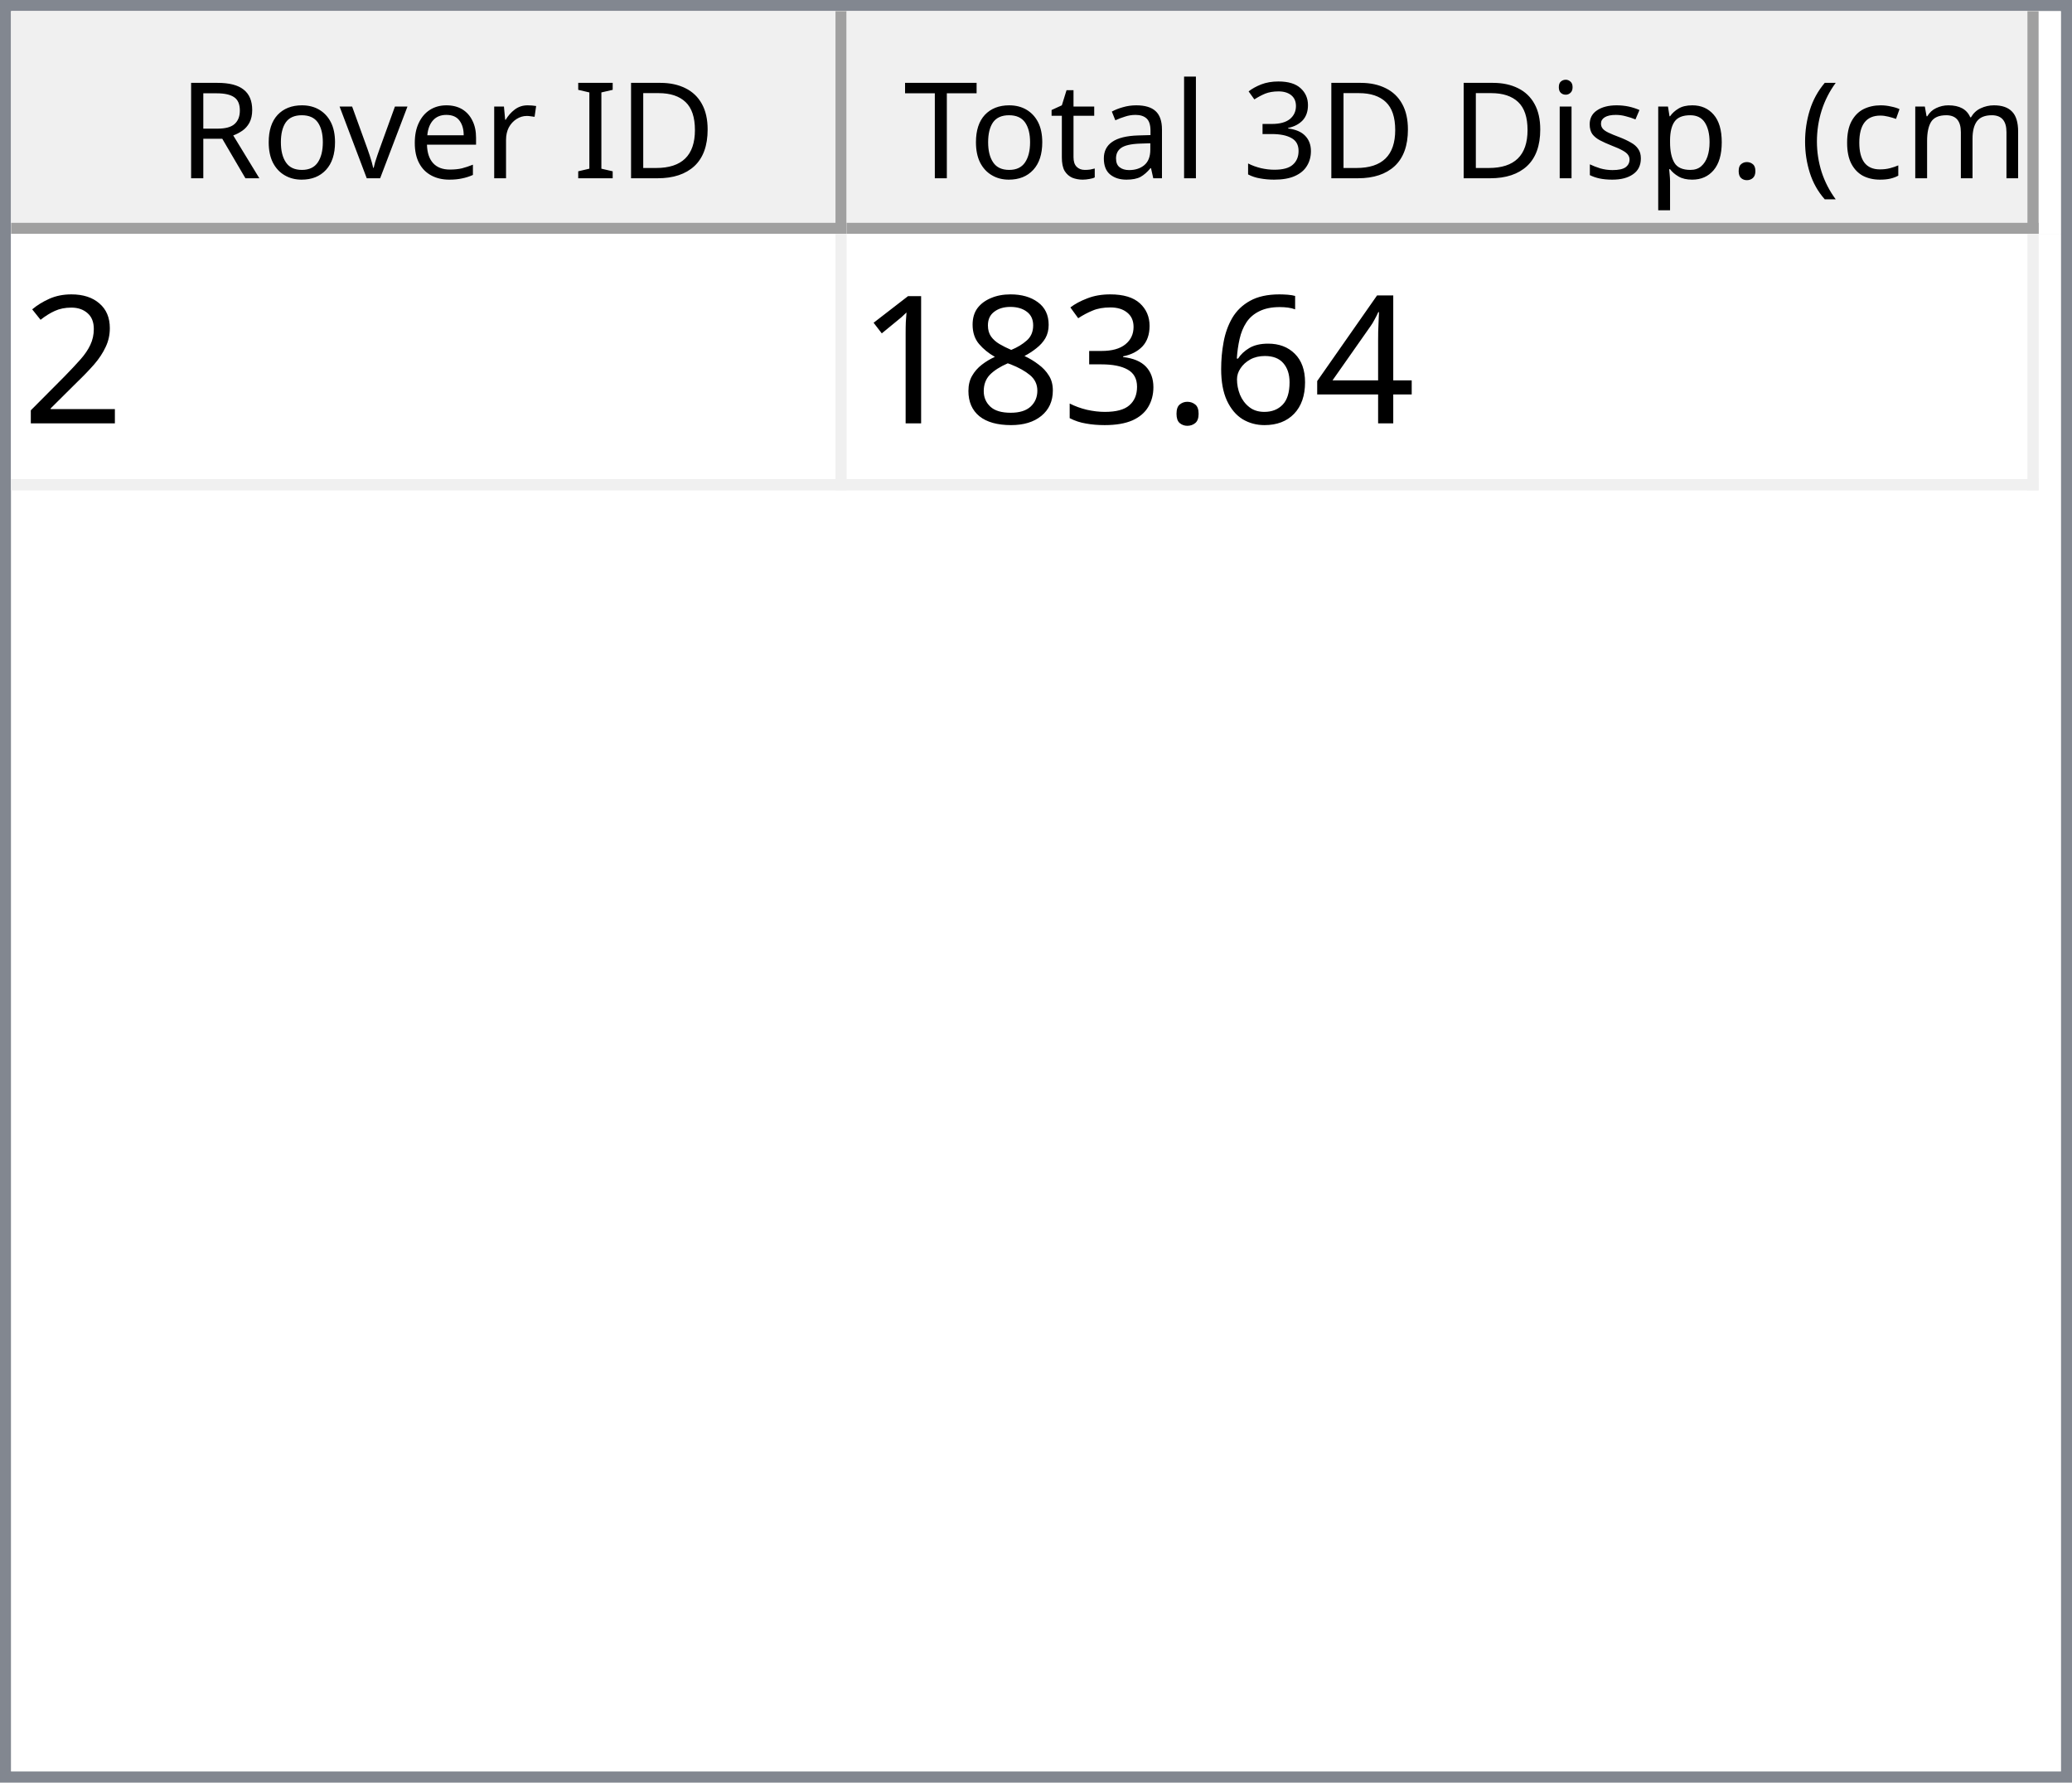
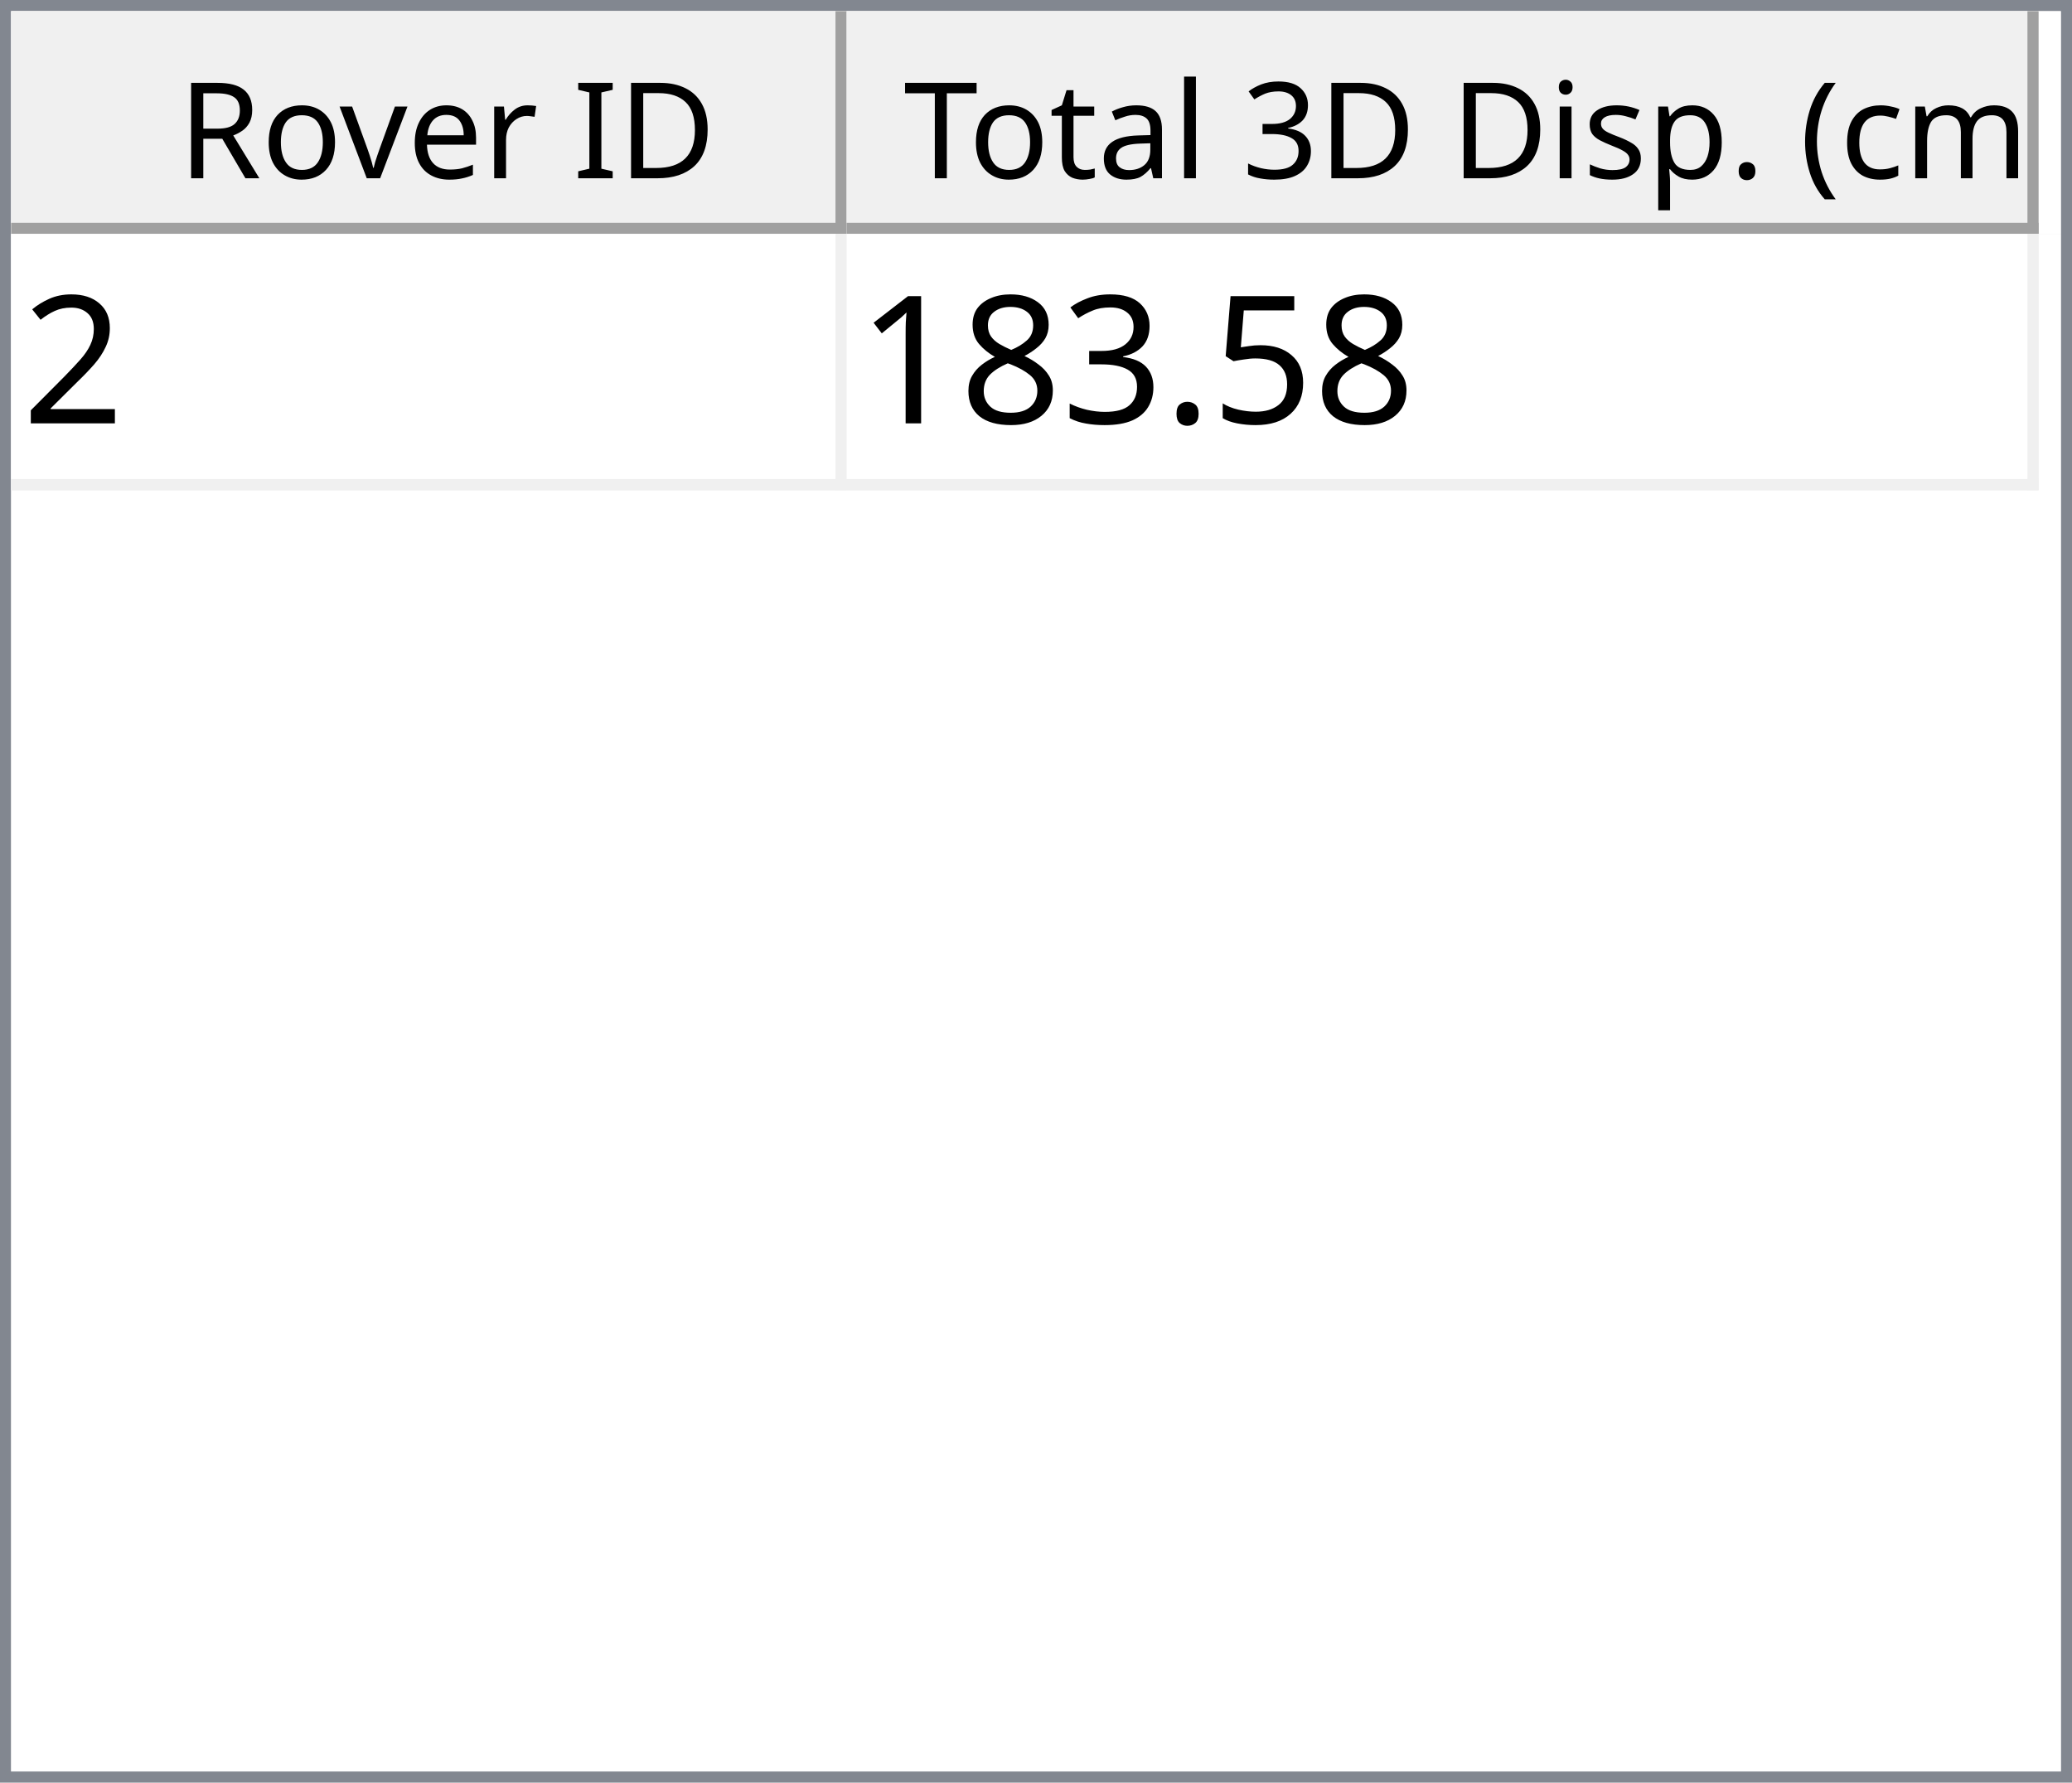
<svg xmlns="http://www.w3.org/2000/svg" style="fill-opacity:1; color-rendering:auto; color-interpolation:auto; text-rendering:auto; stroke:black; stroke-linecap:square; stroke-miterlimit:10; shape-rendering:auto; stroke-opacity:1; fill:black; stroke-dasharray:none; font-weight:normal; stroke-width:1; font-family:'Dialog'; font-style:normal; stroke-linejoin:miter; font-size:12px; stroke-dashoffset:0; image-rendering:auto;" width="186" height="160">
  <defs id="genericDefs" />
  <g>
    <defs id="defs1">
      <clipPath clipPathUnits="userSpaceOnUse" id="clipPath1">
        <path d="M0 0 L186 0 L186 160 L0 160 L0 0 Z" />
      </clipPath>
      <clipPath clipPathUnits="userSpaceOnUse" id="clipPath2">
        <path d="M0 0 L0 160 L186 160 L186 0 Z" />
      </clipPath>
      <clipPath clipPathUnits="userSpaceOnUse" id="clipPath3">
        <path d="M0 0 L0 20 L184 20 L184 0 Z" />
      </clipPath>
      <clipPath clipPathUnits="userSpaceOnUse" id="clipPath4">
        <path d="M0 0 L0 20 L75 20 L75 0 Z" />
      </clipPath>
      <clipPath clipPathUnits="userSpaceOnUse" id="clipPath5">
        <path d="M1 1 L1 19 L74 19 L74 1 Z" />
      </clipPath>
      <clipPath clipPathUnits="userSpaceOnUse" id="clipPath6">
        <path d="M0 0 L0 18 L73 18 L73 0 Z" />
      </clipPath>
      <clipPath clipPathUnits="userSpaceOnUse" id="clipPath7">
        <path d="M-0.5 -0.5 L-0.5 19.5 L74.5 19.5 L74.5 -0.5 Z" />
      </clipPath>
      <clipPath clipPathUnits="userSpaceOnUse" id="clipPath8">
        <path d="M0 0 L0 20 L107 20 L107 0 Z" />
      </clipPath>
      <clipPath clipPathUnits="userSpaceOnUse" id="clipPath9">
        <path d="M1 1 L1 19 L106 19 L106 1 Z" />
      </clipPath>
      <clipPath clipPathUnits="userSpaceOnUse" id="clipPath10">
        <path d="M0 0 L0 18 L105 18 L105 0 Z" />
      </clipPath>
      <clipPath clipPathUnits="userSpaceOnUse" id="clipPath11">
        <path d="M-0.5 -0.5 L-0.5 19.5 L106.5 19.5 L106.5 -0.5 Z" />
      </clipPath>
      <clipPath clipPathUnits="userSpaceOnUse" id="clipPath12">
        <path d="M0 0 L0 138 L184 138 L184 0 Z" />
      </clipPath>
      <clipPath clipPathUnits="userSpaceOnUse" id="clipPath13">
        <path d="M0 0 L0 23 L182 23 L182 0 Z" />
      </clipPath>
      <clipPath clipPathUnits="userSpaceOnUse" id="clipPath14">
        <path d="M-0.5 -0.5 L-0.5 22.5 L181.5 22.5 L181.5 -0.5 Z" />
      </clipPath>
      <clipPath clipPathUnits="userSpaceOnUse" id="clipPath15">
        <path d="M0 0 L0 22 L74 22 L74 0 Z" />
      </clipPath>
      <clipPath clipPathUnits="userSpaceOnUse" id="clipPath16">
        <path d="M0 0 L0 22 L106 22 L106 0 Z" />
      </clipPath>
      <font horiz-adv-x="64.551" id="font1">
        <font-face ascent="107.91" descent="25.098" units-per-em="100" style="font-style:normal; font-family:Segoe UI; font-weight:normal;" />
        <missing-glyph horiz-adv-x="64.551" d="M8.109 0 L8.109 68.266 L56.453 68.266 L56.453 0 L8.109 0 ZM15.328 7.234 L49.219 7.234 L49.219 61.031 L15.328 61.031 L15.328 7.234 Z" />
        <glyph unicode="D" horiz-adv-x="70.117" d="M9.188 0 L9.188 70.016 L28.516 70.016 Q65.531 70.016 65.531 35.891 Q65.531 19.672 55.25 9.836 Q44.969 0 27.734 0 L9.188 0 ZM17.391 62.594 L17.391 7.422 L27.828 7.422 Q41.609 7.422 49.273 14.797 Q56.938 22.172 56.938 35.688 Q56.938 62.594 28.328 62.594 L17.391 62.594 Z" />
        <glyph unicode="I" horiz-adv-x="26.611" d="M17.391 0 L9.188 0 L9.188 70.016 L17.391 70.016 L17.391 0 Z" />
        <glyph unicode=" " horiz-adv-x="27.393" d="" />
        <glyph unicode="r" horiz-adv-x="34.766" d="M34.188 41.891 Q32.078 43.5 28.125 43.5 Q23 43.5 19.555 38.672 Q16.109 33.844 16.109 25.484 L16.109 0 L8.109 0 L8.109 50 L16.109 50 L16.109 39.703 L16.312 39.703 Q18.016 44.969 21.531 47.922 Q25.047 50.875 29.391 50.875 Q32.516 50.875 34.188 50.203 L34.188 41.891 Z" />
        <glyph unicode="e" horiz-adv-x="52.295" d="M48.297 23 L12.984 23 Q13.188 14.656 17.484 10.109 Q21.781 5.562 29.297 5.562 Q37.75 5.562 44.828 11.141 L44.828 3.609 Q38.234 -1.172 27.391 -1.172 Q16.797 -1.172 10.742 5.641 Q4.688 12.453 4.688 24.812 Q4.688 36.469 11.305 43.82 Q17.922 51.172 27.734 51.172 Q37.547 51.172 42.922 44.828 Q48.297 38.484 48.297 27.203 L48.297 23 ZM40.094 29.781 Q40.047 36.719 36.75 40.578 Q33.453 44.438 27.594 44.438 Q21.922 44.438 17.969 40.383 Q14.016 36.328 13.094 29.781 L40.094 29.781 Z" />
        <glyph unicode="v" horiz-adv-x="47.9" d="M47.406 50 L27.484 0 L19.625 0 L0.688 50 L9.469 50 L22.172 13.672 Q23.578 9.672 23.922 6.688 L24.125 6.688 Q24.609 10.453 25.688 13.484 L38.969 50 L47.406 50 Z" />
        <glyph unicode="o" horiz-adv-x="58.594" d="M29 -1.172 Q17.922 -1.172 11.305 5.836 Q4.688 12.844 4.688 24.422 Q4.688 37.016 11.57 44.094 Q18.453 51.172 30.172 51.172 Q41.359 51.172 47.633 44.289 Q53.906 37.406 53.906 25.203 Q53.906 13.234 47.141 6.031 Q40.375 -1.172 29 -1.172 ZM29.594 44.438 Q21.875 44.438 17.383 39.188 Q12.891 33.938 12.891 24.703 Q12.891 15.828 17.43 10.695 Q21.969 5.562 29.594 5.562 Q37.359 5.562 41.531 10.594 Q45.703 15.625 45.703 24.906 Q45.703 34.281 41.531 39.359 Q37.359 44.438 29.594 44.438 Z" />
        <glyph unicode="R" horiz-adv-x="59.814" d="M59.375 0 L49.609 0 L37.891 19.625 Q36.281 22.359 34.766 24.289 Q33.25 26.219 31.664 27.438 Q30.078 28.656 28.25 29.219 Q26.422 29.781 24.125 29.781 L17.391 29.781 L17.391 0 L9.188 0 L9.188 70.016 L30.078 70.016 Q34.672 70.016 38.555 68.867 Q42.438 67.719 45.289 65.375 Q48.141 63.031 49.758 59.547 Q51.375 56.062 51.375 51.375 Q51.375 47.703 50.273 44.656 Q49.172 41.609 47.148 39.211 Q45.125 36.812 42.266 35.133 Q39.406 33.453 35.844 32.516 L35.844 32.328 Q37.594 31.547 38.891 30.547 Q40.188 29.547 41.359 28.18 Q42.531 26.812 43.68 25.078 Q44.828 23.344 46.234 21.047 L59.375 0 ZM17.391 62.594 L17.391 37.203 L28.516 37.203 Q31.594 37.203 34.203 38.133 Q36.812 39.062 38.719 40.797 Q40.625 42.531 41.703 45.047 Q42.781 47.562 42.781 50.688 Q42.781 56.297 39.141 59.445 Q35.5 62.594 28.609 62.594 L17.391 62.594 Z" />
        <glyph unicode=")" horiz-adv-x="30.176" d="M8.297 -15.922 L1.172 -15.922 Q16.406 2.344 16.406 26.812 Q16.406 51.469 1.078 70.016 L8.297 70.016 Q23.531 52.156 23.531 26.703 Q23.531 1.375 8.297 -15.922 Z" />
        <glyph unicode="m" horiz-adv-x="86.133" d="M79.109 0 L71.094 0 L71.094 28.719 Q71.094 37.016 68.531 40.727 Q65.969 44.438 59.906 44.438 Q54.781 44.438 51.195 39.75 Q47.609 35.062 47.609 28.516 L47.609 0 L39.594 0 L39.594 29.688 Q39.594 44.438 28.219 44.438 Q22.953 44.438 19.531 40.016 Q16.109 35.594 16.109 28.516 L16.109 0 L8.109 0 L8.109 50 L16.109 50 L16.109 42.094 L16.312 42.094 Q21.625 51.172 31.844 51.172 Q36.969 51.172 40.773 48.312 Q44.578 45.453 46 40.828 Q51.562 51.172 62.594 51.172 Q79.109 51.172 79.109 30.812 L79.109 0 Z" />
        <glyph unicode="c" horiz-adv-x="46.191" d="M42.188 2.297 Q36.422 -1.172 28.516 -1.172 Q17.828 -1.172 11.258 5.789 Q4.688 12.75 4.688 23.828 Q4.688 36.188 11.766 43.68 Q18.844 51.172 30.672 51.172 Q37.25 51.172 42.281 48.734 L42.281 40.531 Q36.719 44.438 30.375 44.438 Q22.703 44.438 17.797 38.945 Q12.891 33.453 12.891 24.516 Q12.891 15.719 17.508 10.641 Q22.125 5.562 29.891 5.562 Q36.422 5.562 42.188 9.906 L42.188 2.297 Z" />
        <glyph unicode="(" horiz-adv-x="30.176" d="M29.109 -15.922 L21.969 -15.922 Q6.844 1.375 6.844 26.703 Q6.844 52.156 21.969 70.016 L29.203 70.016 Q13.875 51.469 13.875 26.812 Q13.875 2.344 29.109 -15.922 Z" />
        <glyph unicode="." horiz-adv-x="21.68" d="M10.891 -1.078 Q8.641 -1.078 7.055 0.539 Q5.469 2.156 5.469 4.391 Q5.469 6.641 7.055 8.273 Q8.641 9.906 10.891 9.906 Q13.188 9.906 14.797 8.273 Q16.406 6.641 16.406 4.391 Q16.406 2.156 14.797 0.539 Q13.188 -1.078 10.891 -1.078 Z" />
        <glyph unicode="p" horiz-adv-x="58.789" d="M16.312 7.234 L16.109 7.234 L16.109 -23 L8.109 -23 L8.109 50 L16.109 50 L16.109 41.219 L16.312 41.219 Q22.219 51.172 33.594 51.172 Q43.266 51.172 48.688 44.461 Q54.109 37.75 54.109 26.469 Q54.109 13.922 48 6.375 Q41.891 -1.172 31.297 -1.172 Q21.578 -1.172 16.312 7.234 ZM16.109 27.391 L16.109 20.406 Q16.109 14.203 20.141 9.883 Q24.172 5.562 30.375 5.562 Q37.641 5.562 41.773 11.133 Q45.906 16.703 45.906 26.609 Q45.906 34.969 42.047 39.703 Q38.188 44.438 31.594 44.438 Q24.609 44.438 20.359 39.578 Q16.109 34.719 16.109 27.391 Z" />
        <glyph unicode="s" horiz-adv-x="42.432" d="M5.078 1.812 L5.078 10.406 Q11.625 5.562 19.484 5.562 Q30.031 5.562 30.031 12.594 Q30.031 14.594 29.125 15.992 Q28.219 17.391 26.68 18.461 Q25.141 19.531 23.07 20.383 Q21 21.234 18.609 22.172 Q15.281 23.484 12.766 24.828 Q10.25 26.172 8.57 27.859 Q6.891 29.547 6.031 31.695 Q5.172 33.844 5.172 36.719 Q5.172 40.234 6.789 42.945 Q8.406 45.656 11.086 47.484 Q13.766 49.312 17.211 50.242 Q20.656 51.172 24.312 51.172 Q30.812 51.172 35.938 48.922 L35.938 40.828 Q30.422 44.438 23.25 44.438 Q21 44.438 19.195 43.922 Q17.391 43.406 16.094 42.477 Q14.797 41.547 14.086 40.258 Q13.375 38.969 13.375 37.406 Q13.375 35.453 14.086 34.133 Q14.797 32.812 16.164 31.789 Q17.531 30.766 19.484 29.938 Q21.438 29.109 23.922 28.125 Q27.25 26.859 29.883 25.516 Q32.516 24.172 34.375 22.484 Q36.234 20.797 37.234 18.602 Q38.234 16.406 38.234 13.375 Q38.234 9.672 36.602 6.938 Q34.969 4.203 32.234 2.398 Q29.5 0.594 25.93 -0.289 Q22.359 -1.172 18.453 -1.172 Q10.75 -1.172 5.078 1.812 Z" />
        <glyph unicode="i" horiz-adv-x="24.219" d="M12.203 62.703 Q10.062 62.703 8.547 64.164 Q7.031 65.625 7.031 67.875 Q7.031 70.125 8.547 71.609 Q10.062 73.094 12.203 73.094 Q14.406 73.094 15.945 71.609 Q17.484 70.125 17.484 67.875 Q17.484 65.719 15.945 64.211 Q14.406 62.703 12.203 62.703 ZM16.109 0 L8.109 0 L8.109 50 L16.109 50 L16.109 0 Z" />
        <glyph unicode="3" horiz-adv-x="53.906" d="M46.531 19.828 Q46.531 15.094 44.75 11.211 Q42.969 7.328 39.719 4.57 Q36.469 1.812 31.93 0.297 Q27.391 -1.219 21.922 -1.219 Q11.922 -1.219 6 2.594 L6 11.188 Q13.094 5.609 22.219 5.609 Q25.875 5.609 28.828 6.539 Q31.781 7.469 33.906 9.227 Q36.031 10.984 37.18 13.477 Q38.328 15.969 38.328 19.094 Q38.328 32.812 18.797 32.812 L12.984 32.812 L12.984 39.594 L18.5 39.594 Q35.797 39.594 35.797 52.484 Q35.797 64.406 22.609 64.406 Q15.188 64.406 8.688 59.422 L8.688 67.188 Q15.375 71.188 24.609 71.188 Q29 71.188 32.57 69.969 Q36.141 68.75 38.68 66.555 Q41.219 64.359 42.609 61.281 Q44 58.203 44 54.5 Q44 40.672 30.031 36.719 L30.031 36.531 Q33.594 36.141 36.625 34.797 Q39.656 33.453 41.852 31.305 Q44.047 29.156 45.289 26.25 Q46.531 23.344 46.531 19.828 Z" />
        <glyph unicode="l" horiz-adv-x="24.219" d="M16.109 0 L8.109 0 L8.109 74.031 L16.109 74.031 L16.109 0 Z" />
        <glyph unicode="a" horiz-adv-x="50.879" d="M43.891 0 L35.891 0 L35.891 7.812 L35.688 7.812 Q30.469 -1.172 20.312 -1.172 Q12.844 -1.172 8.617 2.781 Q4.391 6.734 4.391 13.281 Q4.391 27.297 20.906 29.594 L35.891 31.688 Q35.891 44.438 25.594 44.438 Q16.547 44.438 9.281 38.281 L9.281 46.484 Q16.656 51.172 26.266 51.172 Q43.891 51.172 43.891 32.516 L43.891 0 ZM35.891 25.297 L23.828 23.641 Q18.266 22.859 15.43 20.875 Q12.594 18.891 12.594 13.875 Q12.594 10.203 15.211 7.883 Q17.828 5.562 22.172 5.562 Q28.125 5.562 32.008 9.742 Q35.891 13.922 35.891 20.312 L35.891 25.297 Z" />
        <glyph unicode="t" horiz-adv-x="33.887" d="M31.297 0.484 Q28.469 -1.078 23.828 -1.078 Q10.688 -1.078 10.688 13.578 L10.688 43.172 L2.094 43.172 L2.094 50 L10.688 50 L10.688 62.203 L18.703 64.797 L18.703 50 L31.297 50 L31.297 43.172 L18.703 43.172 L18.703 14.984 Q18.703 9.969 20.414 7.82 Q22.125 5.672 26.078 5.672 Q29.109 5.672 31.297 7.328 L31.297 0.484 Z" />
        <glyph unicode="T" horiz-adv-x="52.393" d="M50.594 62.594 L30.375 62.594 L30.375 0 L22.172 0 L22.172 62.594 L2 62.594 L2 70.016 L50.594 70.016 L50.594 62.594 Z" />
      </font>
      <font horiz-adv-x="75.0" id="font2">
        <font-face ascent="100.537" descent="21.973" units-per-em="100" style="font-style:normal; font-family:sans-serif; font-weight:normal;" />
        <missing-glyph horiz-adv-x="75.0" d="M12.5 0 L12.5 62.5 L62.5 62.5 L62.5 0 L12.5 0 ZM14.062 1.562 L60.938 1.562 L60.938 60.938 L14.062 60.938 L14.062 1.562 Z" />
        <glyph unicode="2" horiz-adv-x="55.615" d="M50.344 8.453 L50.344 0 L3.031 0 Q2.938 3.172 4.047 6.109 Q5.859 10.938 9.836 15.625 Q13.812 20.312 21.344 26.469 Q33.016 36.031 37.117 41.625 Q41.219 47.219 41.219 52.203 Q41.219 57.422 37.477 61.008 Q33.734 64.594 27.734 64.594 Q21.391 64.594 17.578 60.789 Q13.766 56.984 13.719 50.25 L4.688 51.172 Q5.609 61.281 11.664 66.578 Q17.719 71.875 27.938 71.875 Q38.234 71.875 44.242 66.164 Q50.25 60.453 50.25 52 Q50.25 47.703 48.492 43.555 Q46.734 39.406 42.656 34.812 Q38.578 30.219 29.109 22.219 Q21.188 15.578 18.945 13.211 Q16.703 10.844 15.234 8.453 L50.344 8.453 Z" />
-         <glyph unicode="4" horiz-adv-x="55.615" d="M32.328 0 L32.328 17.141 L1.266 17.141 L1.266 25.203 L33.938 71.578 L41.109 71.578 L41.109 25.203 L50.781 25.203 L50.781 17.141 L41.109 17.141 L41.109 0 L32.328 0 ZM32.328 25.203 L32.328 57.469 L9.906 25.203 L32.328 25.203 Z" />
-         <glyph unicode="6" horiz-adv-x="55.615" d="M49.75 54.047 L41.016 53.375 Q39.844 58.547 37.703 60.891 Q34.125 64.656 28.906 64.656 Q24.703 64.656 21.531 62.312 Q17.391 59.281 14.992 53.469 Q12.594 47.656 12.5 36.922 Q15.672 41.75 20.266 44.094 Q24.859 46.438 29.891 46.438 Q38.672 46.438 44.852 39.969 Q51.031 33.5 51.031 23.25 Q51.031 16.5 48.125 10.719 Q45.219 4.938 40.141 1.859 Q35.062 -1.219 28.609 -1.219 Q17.625 -1.219 10.695 6.859 Q3.766 14.938 3.766 33.5 Q3.766 54.25 11.422 63.672 Q18.109 71.875 29.438 71.875 Q37.891 71.875 43.289 67.141 Q48.688 62.406 49.75 54.047 ZM13.875 23.188 Q13.875 18.656 15.797 14.508 Q17.719 10.359 21.188 8.18 Q24.656 6 28.469 6 Q34.031 6 38.039 10.492 Q42.047 14.984 42.047 22.703 Q42.047 30.125 38.086 34.398 Q34.125 38.672 28.125 38.672 Q22.172 38.672 18.023 34.398 Q13.875 30.125 13.875 23.188 Z" />
+         <glyph unicode="5" horiz-adv-x="55.615" d="M4.156 18.75 L13.375 19.531 Q14.406 12.797 18.141 9.398 Q21.875 6 27.156 6 Q33.5 6 37.891 10.789 Q42.281 15.578 42.281 23.484 Q42.281 31 38.062 35.352 Q33.844 39.703 27 39.703 Q22.75 39.703 19.336 37.773 Q15.922 35.844 13.969 32.766 L5.719 33.844 L12.641 70.609 L48.25 70.609 L48.25 62.203 L19.672 62.203 L15.828 42.969 Q22.266 47.469 29.344 47.469 Q38.719 47.469 45.164 40.969 Q51.609 34.469 51.609 24.266 Q51.609 14.547 45.953 7.469 Q39.062 -1.219 27.156 -1.219 Q17.391 -1.219 11.211 4.25 Q5.031 9.719 4.156 18.75 Z" />
        <glyph unicode="." horiz-adv-x="27.783" d="M9.078 0 L9.078 10.016 L19.094 10.016 L19.094 0 L9.078 0 Z" />
        <glyph unicode="3" horiz-adv-x="55.615" d="M4.203 18.891 L12.984 20.062 Q14.5 12.594 18.141 9.297 Q21.781 6 27 6 Q33.203 6 37.477 10.297 Q41.75 14.594 41.75 20.953 Q41.75 27 37.797 30.93 Q33.844 34.859 27.734 34.859 Q25.25 34.859 21.531 33.891 L22.516 41.609 Q23.391 41.5 23.922 41.5 Q29.547 41.5 34.039 44.43 Q38.531 47.359 38.531 53.469 Q38.531 58.297 35.258 61.477 Q31.984 64.656 26.812 64.656 Q21.688 64.656 18.266 61.43 Q14.844 58.203 13.875 51.766 L5.078 53.328 Q6.688 62.156 12.398 67.016 Q18.109 71.875 26.609 71.875 Q32.469 71.875 37.398 69.359 Q42.328 66.844 44.945 62.5 Q47.562 58.156 47.562 53.266 Q47.562 48.641 45.07 44.828 Q42.578 41.016 37.703 38.766 Q44.047 37.312 47.562 32.695 Q51.078 28.078 51.078 21.141 Q51.078 11.766 44.242 5.25 Q37.406 -1.266 26.953 -1.266 Q17.531 -1.266 11.305 4.352 Q5.078 9.969 4.203 18.891 Z" />
        <glyph unicode="8" horiz-adv-x="55.615" d="M17.672 38.812 Q12.203 40.828 9.57 44.539 Q6.938 48.25 6.938 53.422 Q6.938 61.234 12.555 66.555 Q18.172 71.875 27.484 71.875 Q36.859 71.875 42.578 66.43 Q48.297 60.984 48.297 53.172 Q48.297 48.188 45.68 44.508 Q43.062 40.828 37.75 38.812 Q44.344 36.672 47.781 31.883 Q51.219 27.094 51.219 20.453 Q51.219 11.281 44.727 5.031 Q38.234 -1.219 27.641 -1.219 Q17.047 -1.219 10.547 5.055 Q4.047 11.328 4.047 20.703 Q4.047 27.688 7.594 32.398 Q11.141 37.109 17.672 38.812 ZM15.922 53.719 Q15.922 48.641 19.195 45.414 Q22.469 42.188 27.688 42.188 Q32.766 42.188 36.016 45.383 Q39.266 48.578 39.266 53.219 Q39.266 58.062 35.914 61.359 Q32.562 64.656 27.594 64.656 Q22.562 64.656 19.242 61.43 Q15.922 58.203 15.922 53.719 ZM13.094 20.656 Q13.094 16.891 14.875 13.375 Q16.656 9.859 20.172 7.93 Q23.688 6 27.734 6 Q34.031 6 38.133 10.055 Q42.234 14.109 42.234 20.359 Q42.234 26.703 38.016 30.859 Q33.797 35.016 27.438 35.016 Q21.234 35.016 17.164 30.914 Q13.094 26.812 13.094 20.656 Z" />
        <glyph unicode="1" horiz-adv-x="55.615" d="M37.25 0 L28.469 0 L28.469 56 Q25.297 52.984 20.141 49.953 Q14.984 46.922 10.891 45.406 L10.891 53.906 Q18.266 57.375 23.781 62.305 Q29.297 67.234 31.594 71.875 L37.25 71.875 L37.25 0 Z" />
      </font>
    </defs>
    <g style="fill:white; stroke:white;">
      <rect x="0" y="0" width="186" style="clip-path:url(#clipPath1); stroke:none;" height="160" />
    </g>
    <g style="fill:white; text-rendering:optimizeSpeed; color-rendering:optimizeSpeed; image-rendering:optimizeSpeed; shape-rendering:crispEdges; stroke:white; color-interpolation:sRGB;">
      <rect x="0" width="186" height="160" y="0" style="stroke:none;" />
      <path style="stroke:none;" d="M0 160 L186 160 L186 0 L0 0 Z" />
    </g>
    <g style="fill:rgb(240,240,240); font-family:'Segoe UI'; stroke:rgb(240,240,240);">
      <rect x="0" y="0" width="186" style="clip-path:url(#clipPath2); stroke:none;" height="160" />
    </g>
    <g style="fill:rgb(130,135,144); font-family:'Segoe UI'; stroke:rgb(130,135,144);">
      <path d="M0 0 L186 0 L186 160 L0 160 L0 0 ZM1 1 L185 1 L185 159 L1 159 L1 1 Z" style="fill-rule:evenodd; clip-path:url(#clipPath2); stroke:none;" />
    </g>
    <g style="fill:white; font-family:'Segoe UI'; stroke:white;" transform="translate(1,1)">
      <rect x="0" y="0" width="184" style="clip-path:url(#clipPath3); stroke:none;" height="20" />
    </g>
    <g style="fill:rgb(240,240,240); font-family:'Segoe UI'; stroke:rgb(240,240,240);" transform="translate(1,1)">
      <rect x="0" y="0" width="75" style="clip-path:url(#clipPath4); stroke:none;" height="20" />
    </g>
    <g style="font-family:'Segoe UI';" transform="translate(2,2)">
      <text x="14" xml:space="preserve" y="14" style="clip-path:url(#clipPath6); stroke:none;">Rover ID</text>
    </g>
    <g style="fill:rgb(160,160,160); font-family:'Segoe UI'; stroke:rgb(160,160,160); stroke-linejoin:bevel;" transform="translate(1.5,1.5)">
      <line x1="74" x2="74" y1="0" style="fill:none; clip-path:url(#clipPath7);" y2="19" />
    </g>
    <g style="fill:rgb(160,160,160); font-family:'Segoe UI'; stroke:rgb(160,160,160); stroke-linejoin:bevel;" transform="matrix(1,0,0,1,1,1) translate(0.5,0.5)">
      <line x1="0" x2="74" y1="19" style="fill:none; clip-path:url(#clipPath7);" y2="19" />
    </g>
    <g style="fill:rgb(240,240,240); font-family:'Segoe UI'; stroke:rgb(240,240,240);" transform="translate(76,1)">
      <rect x="0" y="0" width="107" style="clip-path:url(#clipPath8); stroke:none;" height="20" />
    </g>
    <g style="font-family:'Segoe UI';" transform="translate(77,2)">
      <text x="1" xml:space="preserve" y="14" style="clip-path:url(#clipPath10); stroke:none;"> Total 3D Disp. (cm)</text>
    </g>
    <g style="fill:rgb(160,160,160); font-family:'Segoe UI'; stroke:rgb(160,160,160); stroke-linejoin:bevel;" transform="translate(76.5,1.5)">
      <line x1="106" x2="106" y1="0" style="fill:none; clip-path:url(#clipPath11);" y2="19" />
    </g>
    <g style="fill:rgb(160,160,160); font-family:'Segoe UI'; stroke:rgb(160,160,160); stroke-linejoin:bevel;" transform="matrix(1,0,0,1,76,1) translate(0.5,0.5)">
      <line x1="0" x2="106" y1="19" style="fill:none; clip-path:url(#clipPath11);" y2="19" />
    </g>
    <g style="fill:white; font-family:'Segoe UI'; stroke:white;" transform="translate(1,21)">
      <rect x="0" y="0" width="184" style="clip-path:url(#clipPath12); stroke:none;" height="138" />
    </g>
    <g style="fill:rgb(240,240,240); font-size:16px; font-family:sans-serif; stroke:rgb(240,240,240);" transform="translate(1,21)">
      <rect x="0" y="0" width="182" style="clip-path:url(#clipPath13); stroke:none;" height="23" />
      <line transform="translate(0.5,0.5)" x1="0" x2="181" y1="22" style="clip-path:url(#clipPath14); fill:none; stroke-linejoin:bevel;" y2="22" />
    </g>
    <g transform="matrix(1,0,0,1,1,21) translate(0.5,0.5)" style="fill:rgb(240,240,240); font-size:16px; font-family:sans-serif; stroke:rgb(240,240,240); stroke-linejoin:bevel;">
      <line x1="74" x2="74" y1="0" style="fill:none; clip-path:url(#clipPath14);" y2="22" />
    </g>
    <g transform="matrix(1,0,0,1,1,21) translate(0.5,0.5)" style="fill:rgb(240,240,240); font-size:16px; font-family:sans-serif; stroke:rgb(240,240,240); stroke-linejoin:bevel;">
      <line x1="181" x2="181" y1="0" style="fill:none; clip-path:url(#clipPath14);" y2="22" />
    </g>
    <g style="fill:white; font-size:16px; font-family:sans-serif; stroke:white;" transform="matrix(1,0,0,1,1,21)">
      <rect x="0" y="0" width="74" style="clip-path:url(#clipPath15); stroke:none;" height="22" />
      <text x="1" y="17" style="fill:black; clip-path:url(#clipPath15); stroke:none;" xml:space="preserve">2</text>
    </g>
    <g style="fill:white; font-size:16px; font-family:sans-serif; stroke:white;" transform="matrix(1,0,0,1,1,21) translate(75,0)">
      <rect x="0" y="0" width="106" style="clip-path:url(#clipPath16); stroke:none;" height="22" />
-       <text x="1" y="17" style="fill:black; clip-path:url(#clipPath16); stroke:none;" xml:space="preserve">183.64</text>
+       <text x="1" y="17" style="fill:black; clip-path:url(#clipPath16); stroke:none;" xml:space="preserve">183.58</text>
    </g>
  </g>
</svg>
